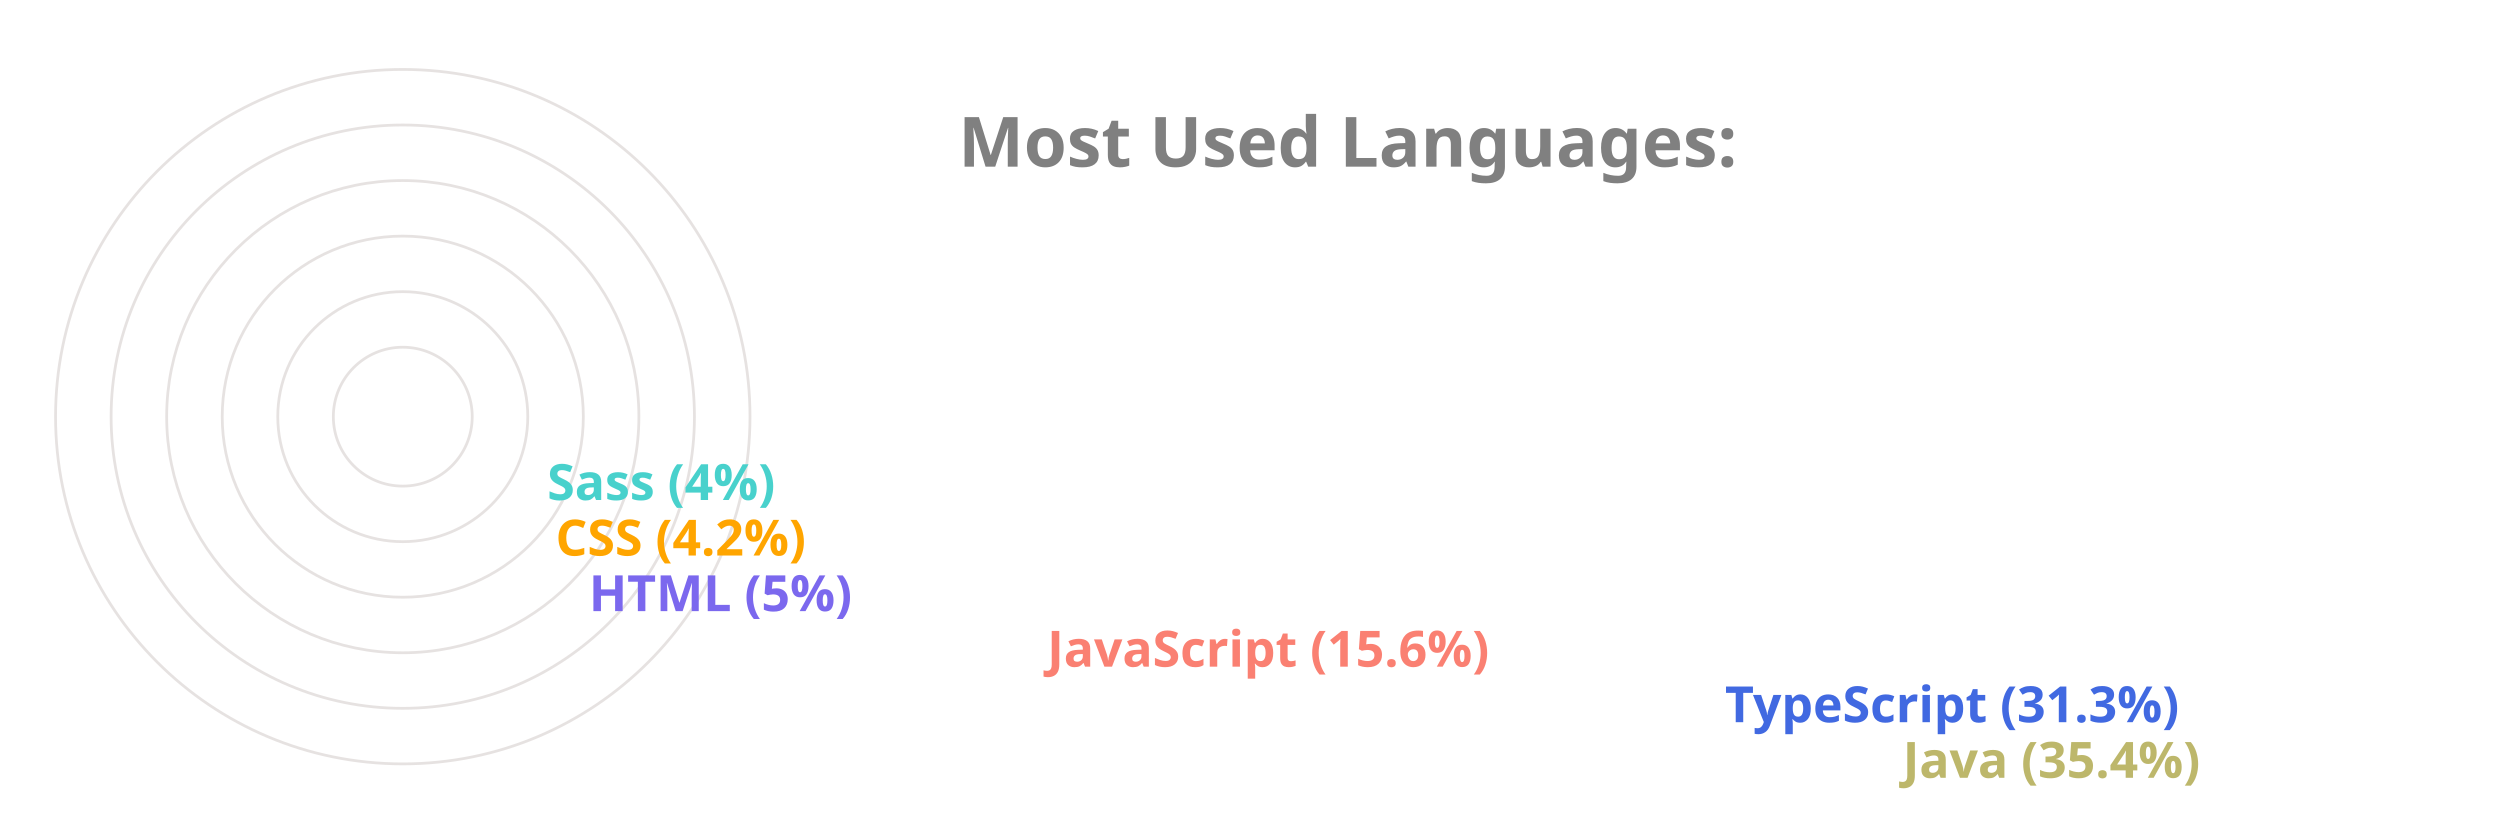
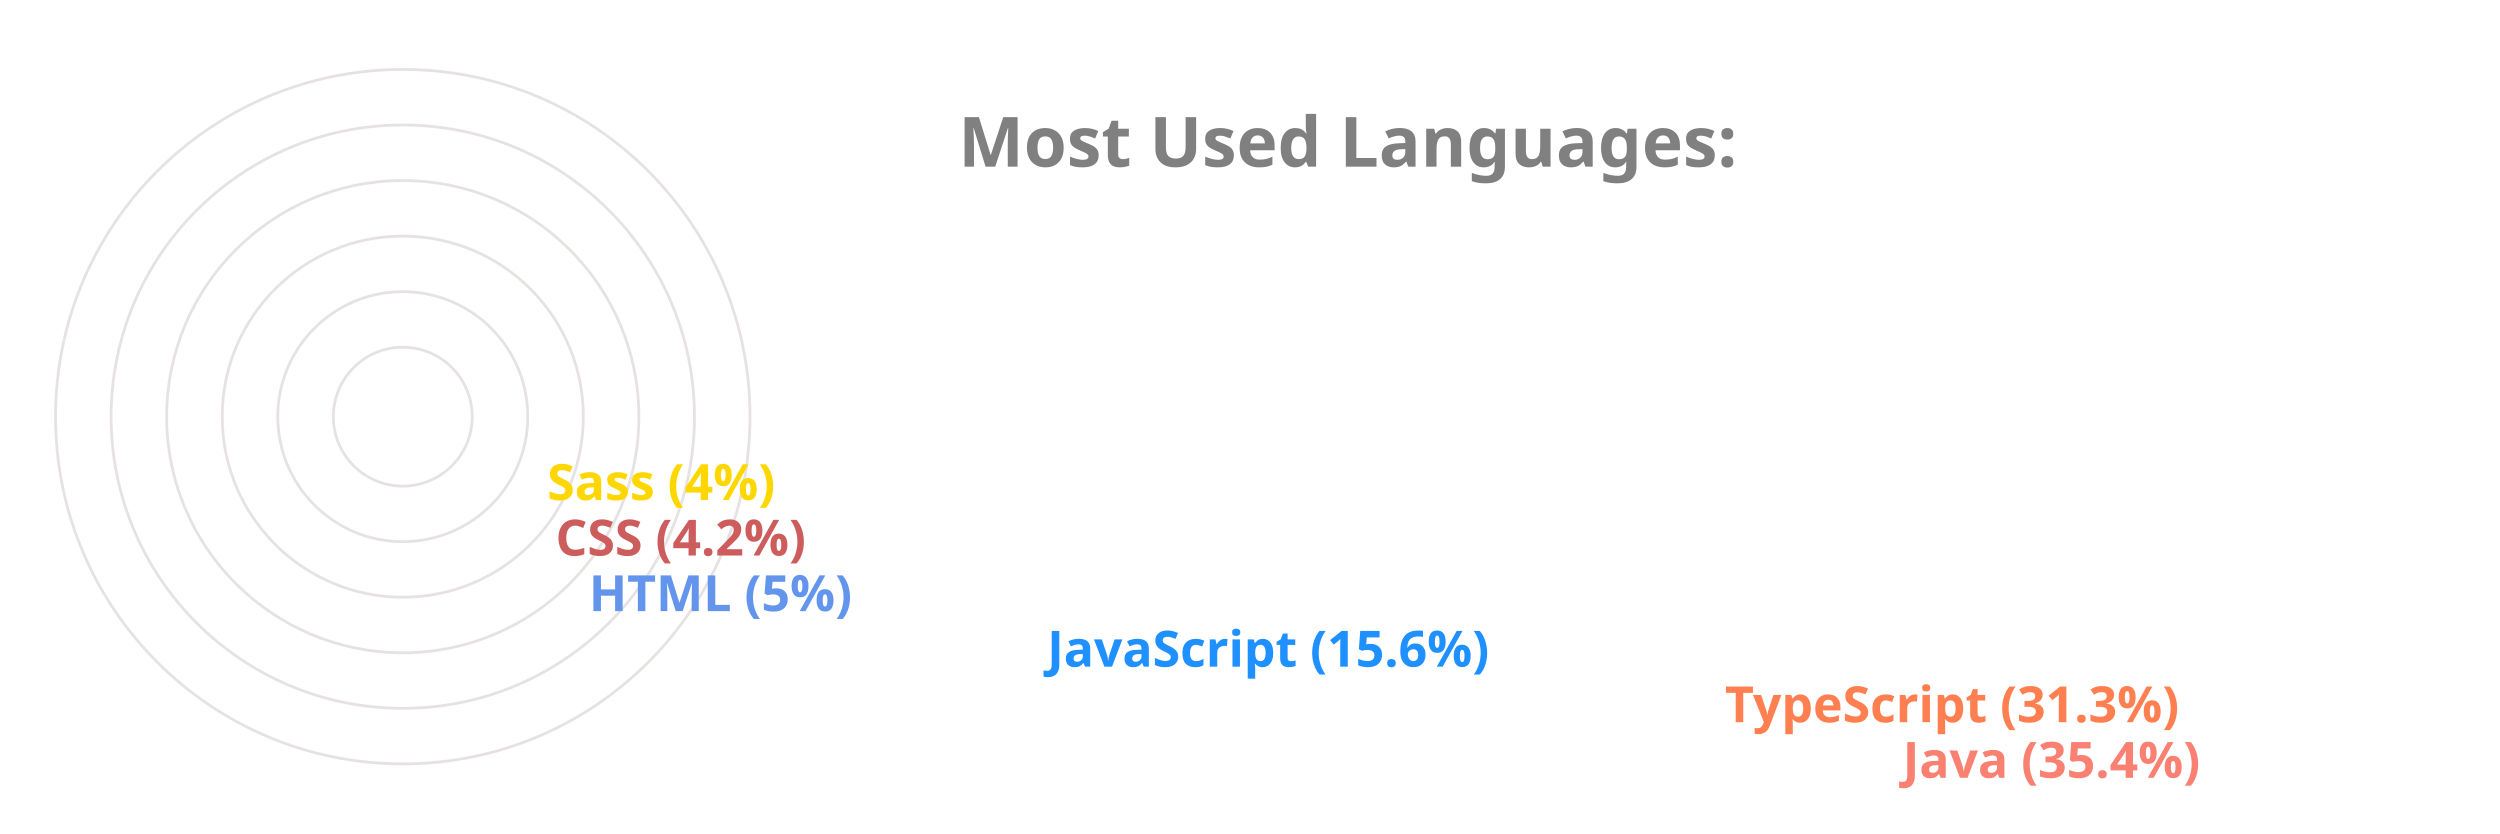
<svg xmlns="http://www.w3.org/2000/svg" viewBox="0 0 650 300" height="200px" width="600px">
  <style>
		.label {
			font: bold 25px sans-serif;
			color: #404040;
			-webkit-text-stroke: 1px white;
	  	}
		.name {
			font: bold 18px sans-serif;
			color: #404040;
	  	}

		.line {
			stroke-dasharray: 1000;
			stroke-dashoffset: 1000;
			animation: dash 3.5s ease-in-out forwards;	
			animation-iteration-count: infinite;
			animation-direction: alternate-reverse;
		}

		.path {
			stroke-dasharray: 1000;
			stroke-dashoffset: 1000;
			animation: dash 3.5s ease-in-out forwards;	
			animation-iteration-count: infinite;
			animation-direction: alternate-reverse;
		}
		  
		@keyframes dash {
			to {
				stroke-dashoffset: 0;
			}
		}

	</style>
  <g stroke="#E6E2E1" fill="none" stroke-width="1">
    <circle cx="20" cy="150" r="125" />
    <circle cx="20" cy="150" r="105" />
    <circle cx="20" cy="150" r="85" />
    <circle cx="20" cy="150" r="65" />
    <circle cx="20" cy="150" r="45" />
    <circle cx="20" cy="150" r="25" />
  </g>
  <g fill="none" stroke-width="20" class="line">
-     <line x2="550" y2="275" x1="20" y1="275" stroke="DarkKhaki" />
-     <line x2="486" y2="255" x1="20" y1="255" stroke="RoyalBlue" />
-     <line x2="242" y2="235" x1="20" y1="235" stroke="Salmon" />
-     <line x2="77" y2="215" x1="20" y1="215" stroke="MediumSlateBlue" />
-     <line x2="65" y2="195" x1="20" y1="195" stroke="Orange" />
-     <line x2="62" y2="175" x1="20" y1="175" stroke="MediumTurquoise" />
+     <line x2="550" y2="275" x1="20" y1="275" stroke="Salmon" />
+     <line x2="486" y2="255" x1="20" y1="255" stroke="Coral" />
+     <line x2="242" y2="235" x1="20" y1="235" stroke="DodgerBlue" />
+     <line x2="77" y2="215" x1="20" y1="215" stroke="CornflowerBlue" />
+     <line x2="65" y2="195" x1="20" y1="195" stroke="IndianRed" />
+     <line x2="62" y2="175" x1="20" y1="175" stroke="Gold" />
  </g>
  <g fill="none" stroke-width="20" stroke-linecap="round" class="path">
-     <path d="M 20 275 A 125 125 45 0 1 -82 78" stroke="DarkKhaki" />
-     <path d="M 20 255 A 105 105 45 0 1 -70 95" stroke="RoyalBlue" />
-     <path d="M 20 235 A 85 85 45 0 1 -61 126" stroke="Salmon" />
-     <path d="M 20 215 A 65 65 45 0 1 -44 144" stroke="MediumSlateBlue" />
-     <path d="M 20 195 A 45 45 45 0 1 -24 146" stroke="Orange" />
-     <path d="M 20 175 A 25 25 45 0 1 -4 148" stroke="MediumTurquoise" />
+     <path d="M 20 275 A 125 125 45 0 1 -82 78" stroke="Salmon" />
+     <path d="M 20 255 A 105 105 45 0 1 -70 95" stroke="Coral" />
+     <path d="M 20 235 A 85 85 45 0 1 -61 126" stroke="DodgerBlue" />
+     <path d="M 20 215 A 65 65 45 0 1 -44 144" stroke="CornflowerBlue" />
+     <path d="M 20 195 A 45 45 45 0 1 -24 146" stroke="IndianRed" />
+     <path d="M 20 175 A 25 25 45 0 1 -4 148" stroke="Gold" />
  </g>
  <g class="name">
-     <text x="560" y="280" fill="DarkKhaki">Java (35.4%)</text>
-     <text x="496" y="260" fill="RoyalBlue">TypeScript (31.3%)</text>
-     <text x="252" y="240" fill="Salmon">JavaScript (15.6%)</text>
-     <text x="87" y="220" fill="MediumSlateBlue">HTML (5%)</text>
-     <text x="75" y="200" fill="Orange">CSS (4.2%)</text>
-     <text x="72" y="180" fill="MediumTurquoise">Sass (4%)</text>
+     <text x="560" y="280" fill="Salmon">Java (35.4%)</text>
+     <text x="496" y="260" fill="Coral">TypeScript (31.3%)</text>
+     <text x="252" y="240" fill="DodgerBlue">JavaScript (15.6%)</text>
+     <text x="87" y="220" fill="CornflowerBlue">HTML (5%)</text>
+     <text x="75" y="200" fill="IndianRed">CSS (4.2%)</text>
+     <text x="72" y="180" fill="Gold">Sass (4%)</text>
  </g>
  <g class="label">
    <text x="220" y="60" fill="grey">Most Used Languages:</text>
  </g>
</svg>
